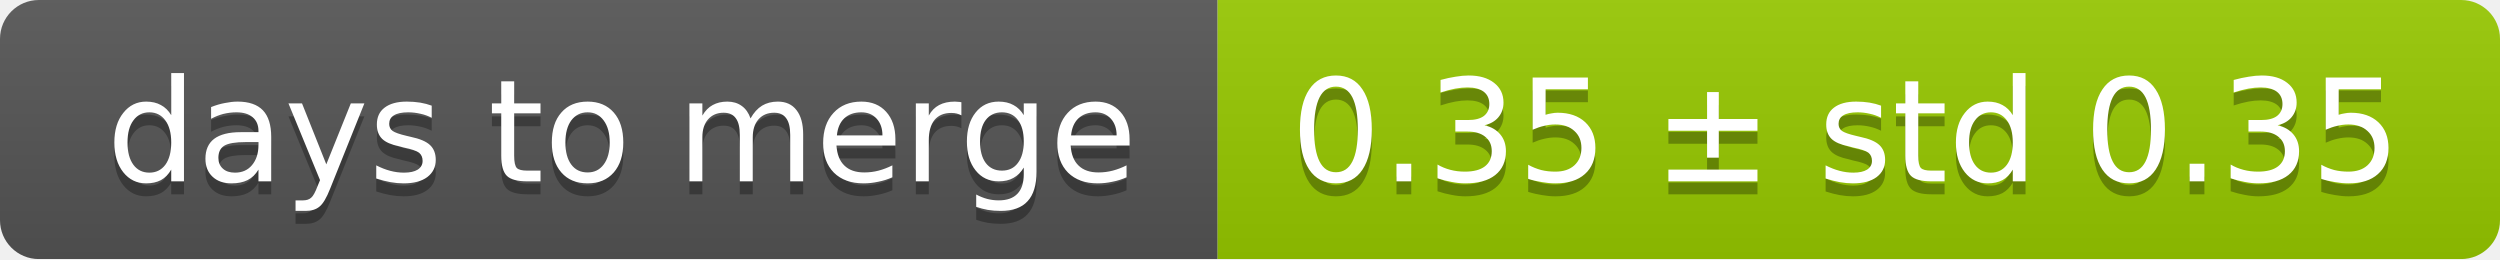
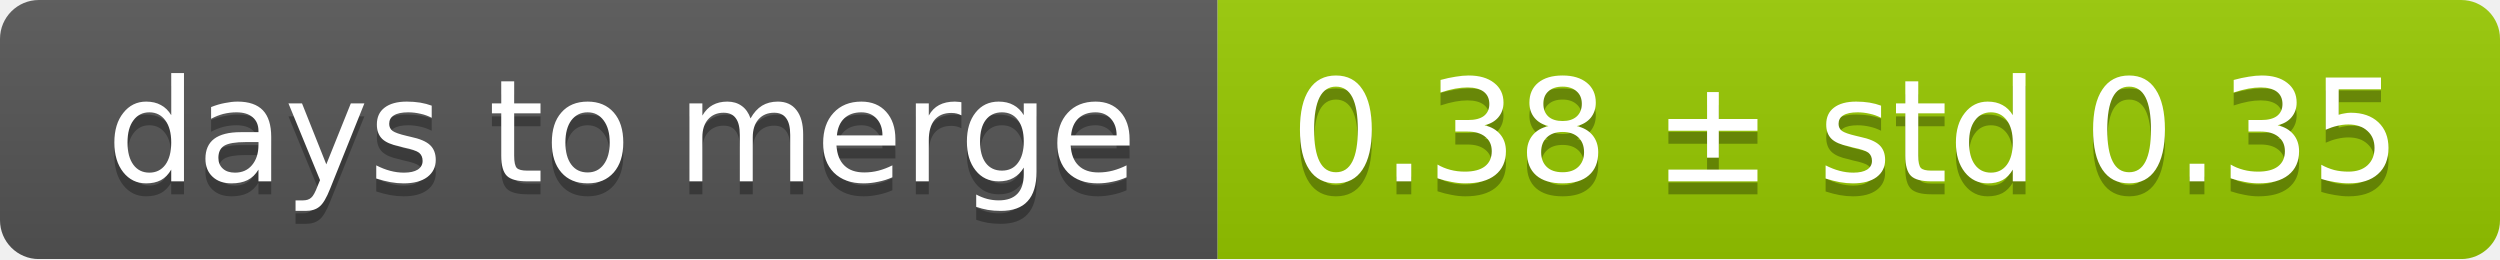
<svg xmlns="http://www.w3.org/2000/svg" width="193" height="20">
  <linearGradient id="smooth" x2="0" y2="100%">
    <stop offset="0" stop-color="#bbb" stop-opacity=".1" />
    <stop offset="1" stop-opacity=".1" />
  </linearGradient>
  <mask id="round">
    <rect width="193" height="20" rx="3" fill="#fff" />
  </mask>
  <g mask="url(#round)">
    <rect width="94" height="20" fill="#555" />
    <rect x="94" width="99" height="20" fill="#97ca00" />
    <rect width="193" height="20" fill="url(#smooth)" />
  </g>
  <g fill="#fff" text-anchor="middle" font-family="DejaVu Sans,Verdana,Geneva,sans-serif" font-size="11">
    <text x="48" y="15" fill="#010101" fill-opacity=".3">days to merge</text>
    <text x="48" y="14">days to merge</text>
-     <text x="142.5" y="15" fill="#010101" fill-opacity=".3">0.35 ± std 0.35</text>
-     <text x="142.5" y="14">0.35 ± std 0.35</text>
+     <text x="142.5" y="15" fill="#010101" fill-opacity=".3">0.38 ± std 0.35</text>
+     <text x="142.5" y="14">0.38 ± std 0.35</text>
  </g>
</svg>
